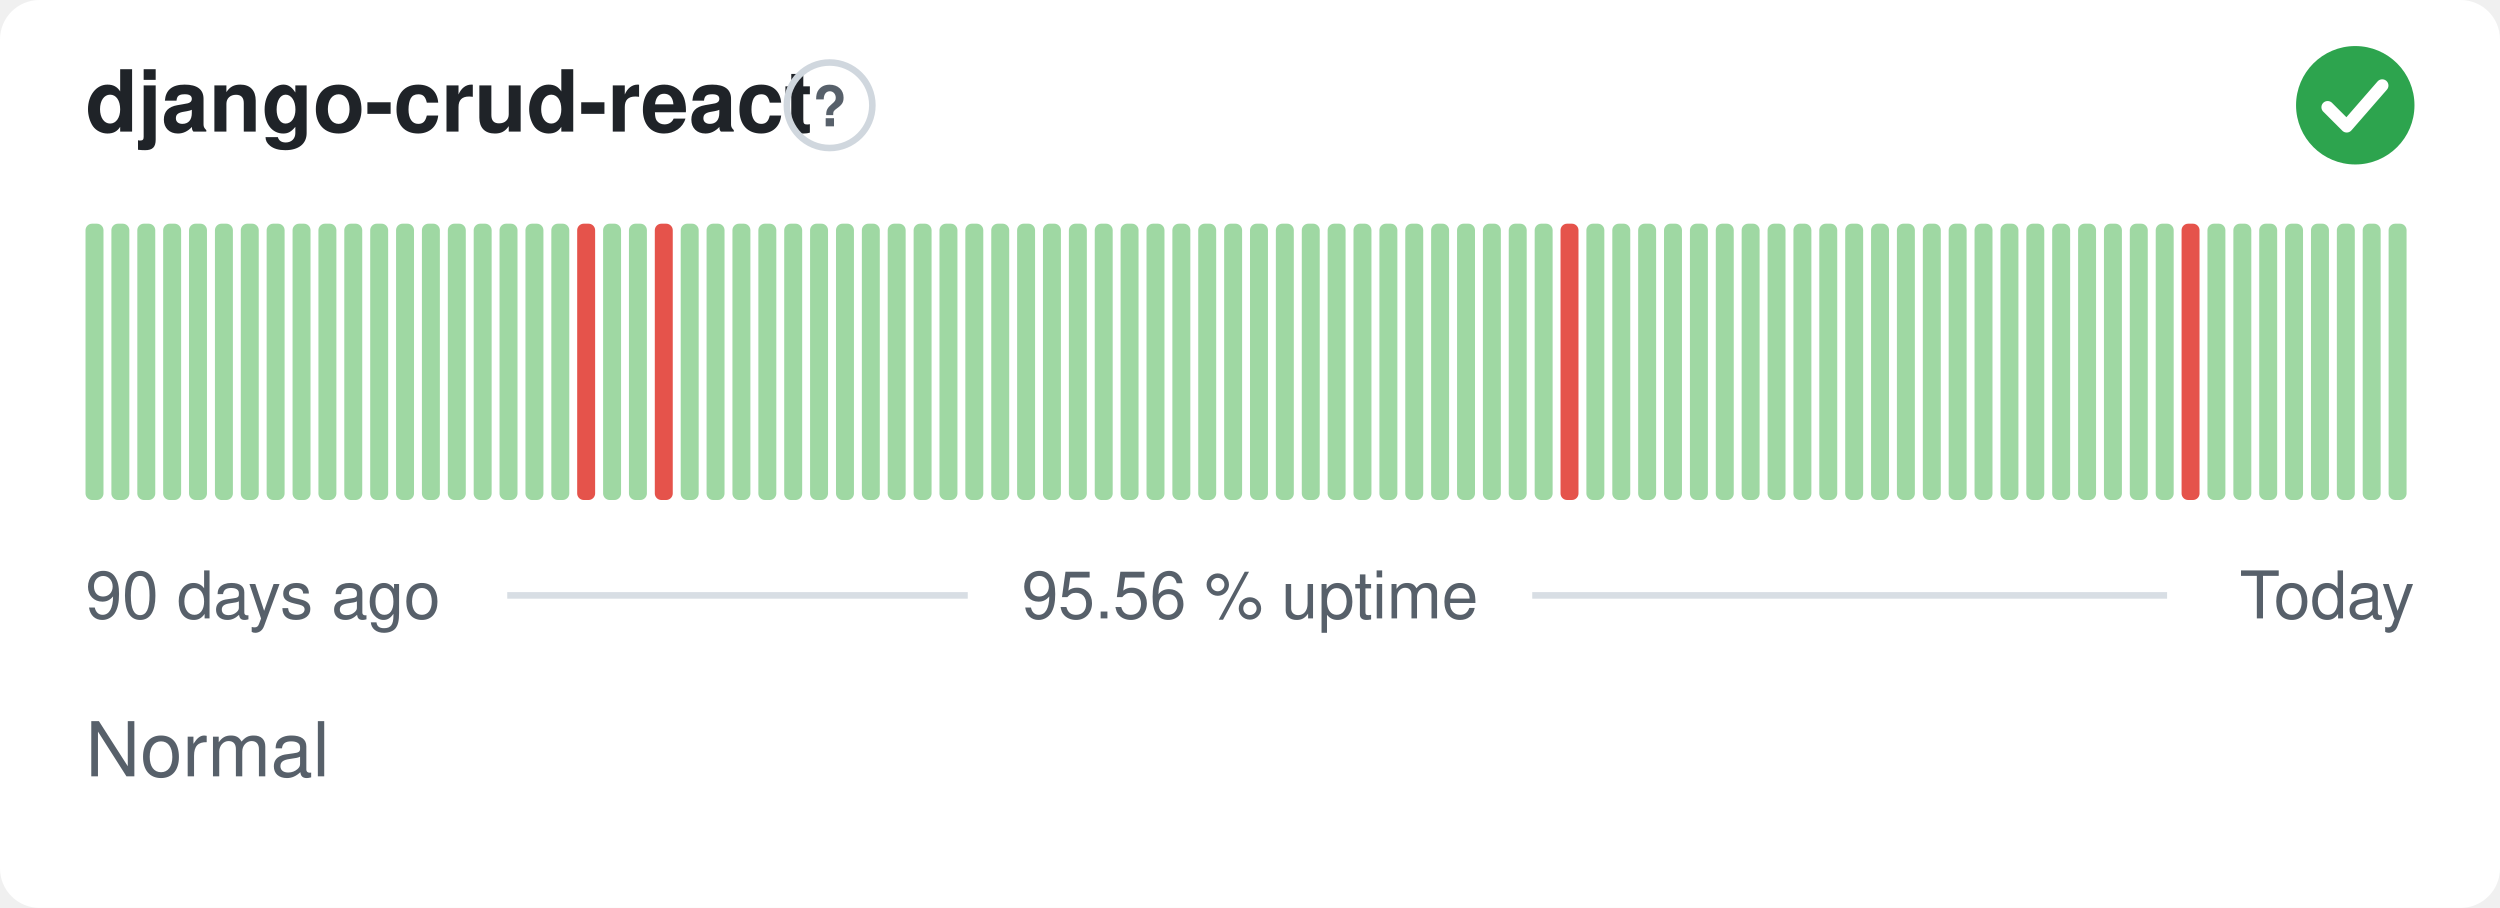
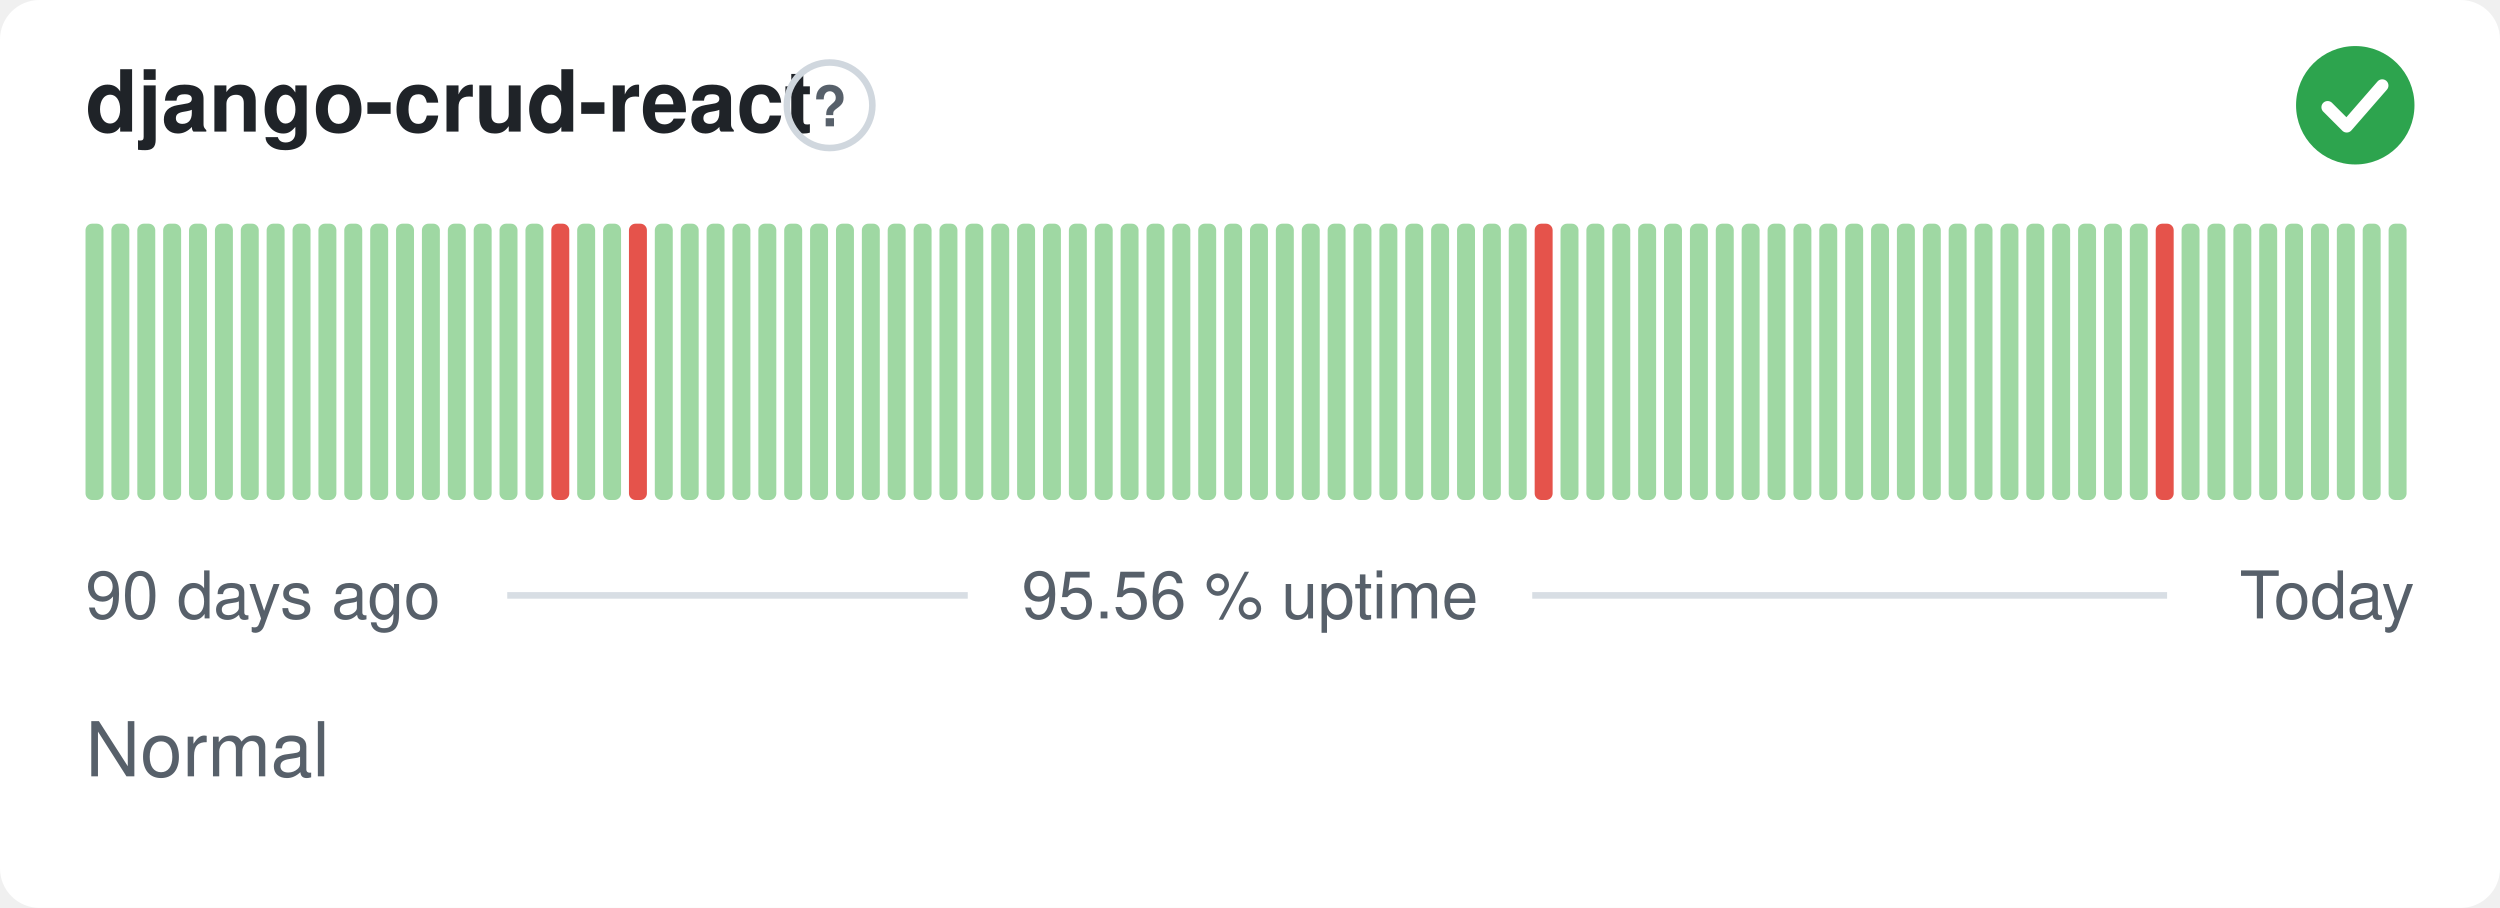
<svg xmlns="http://www.w3.org/2000/svg" width="380" height="138" viewBox="0 0 380 138" role="img" aria-label="django-crud-react: Normal, 95.56 % uptime over the last 90 days" font-family="-apple-system,BlinkMacSystemFont,'Segoe UI',Helvetica,Arial,sans-serif">
  <style>
    @media (prefers-color-scheme: dark) {
      .bg { fill: #0d1117 }
      .title { fill: #e6edf3 }
      .muted { fill: #8b949e }
      .hint { stroke: #30363d }
      .rule { stroke: #30363d }
      .nodata { fill: #21262d }
    }
  </style>
  <rect class="bg" width="380" height="138" rx="6" fill="#ffffff" />
  <text class="title" x="13" y="20" font-size="13" font-weight="600" fill="#1f2328">django-crud-react</text>
  <circle class="hint" cx="126.1" cy="16" r="6.5" fill="none" stroke="#d0d7de" stroke-width="1" />
  <text class="muted" x="126.1" y="19.2" text-anchor="middle" font-size="8.5" font-weight="700" fill="#57606a">?</text>
  <circle cx="358" cy="16" r="9" fill="#2da44e" />
  <path d="M353.80 16.30l2.90 2.90 5.40 -6.20" fill="none" stroke="#fff" stroke-width="1.89" stroke-linecap="round" stroke-linejoin="round" />
  <rect x="13.00" y="34.00" width="2.73" height="42.00" rx="1" fill="#9fd8a3" />
  <rect x="16.93" y="34.00" width="2.73" height="42.00" rx="1" fill="#9fd8a3" />
  <rect x="20.87" y="34.00" width="2.73" height="42.00" rx="1" fill="#9fd8a3" />
  <rect x="24.80" y="34.00" width="2.73" height="42.00" rx="1" fill="#9fd8a3" />
  <rect x="28.73" y="34.00" width="2.73" height="42.00" rx="1" fill="#9fd8a3" />
  <rect x="32.67" y="34.00" width="2.73" height="42.00" rx="1" fill="#9fd8a3" />
  <rect x="36.60" y="34.00" width="2.73" height="42.00" rx="1" fill="#9fd8a3" />
  <rect x="40.53" y="34.00" width="2.73" height="42.00" rx="1" fill="#9fd8a3" />
  <rect x="44.47" y="34.00" width="2.73" height="42.00" rx="1" fill="#9fd8a3" />
  <rect x="48.40" y="34.00" width="2.73" height="42.00" rx="1" fill="#9fd8a3" />
  <rect x="52.33" y="34.00" width="2.73" height="42.00" rx="1" fill="#9fd8a3" />
  <rect x="56.27" y="34.00" width="2.73" height="42.00" rx="1" fill="#9fd8a3" />
  <rect x="60.20" y="34.00" width="2.73" height="42.00" rx="1" fill="#9fd8a3" />
  <rect x="64.13" y="34.00" width="2.73" height="42.00" rx="1" fill="#9fd8a3" />
  <rect x="68.07" y="34.00" width="2.73" height="42.00" rx="1" fill="#9fd8a3" />
  <rect x="72.00" y="34.00" width="2.73" height="42.00" rx="1" fill="#9fd8a3" />
  <rect x="75.93" y="34.00" width="2.73" height="42.00" rx="1" fill="#9fd8a3" />
  <rect x="79.87" y="34.00" width="2.73" height="42.00" rx="1" fill="#9fd8a3" />
-   <rect x="83.80" y="34.00" width="2.73" height="42.00" rx="1" fill="#9fd8a3" />
-   <rect x="87.73" y="34.00" width="2.73" height="42.00" rx="1" fill="#e5534b" />
+   <rect x="83.80" y="34.00" width="2.73" height="42.00" rx="1" fill="#e5534b" />
+   <rect x="87.73" y="34.00" width="2.73" height="42.00" rx="1" fill="#9fd8a3" />
  <rect x="91.67" y="34.00" width="2.73" height="42.00" rx="1" fill="#9fd8a3" />
-   <rect x="95.60" y="34.00" width="2.73" height="42.00" rx="1" fill="#9fd8a3" />
-   <rect x="99.53" y="34.00" width="2.73" height="42.00" rx="1" fill="#e5534b" />
+   <rect x="95.60" y="34.00" width="2.73" height="42.00" rx="1" fill="#e5534b" />
+   <rect x="99.53" y="34.00" width="2.73" height="42.00" rx="1" fill="#9fd8a3" />
  <rect x="103.47" y="34.00" width="2.73" height="42.00" rx="1" fill="#9fd8a3" />
  <rect x="107.40" y="34.00" width="2.73" height="42.00" rx="1" fill="#9fd8a3" />
  <rect x="111.33" y="34.00" width="2.73" height="42.00" rx="1" fill="#9fd8a3" />
  <rect x="115.27" y="34.00" width="2.73" height="42.00" rx="1" fill="#9fd8a3" />
  <rect x="119.20" y="34.00" width="2.73" height="42.00" rx="1" fill="#9fd8a3" />
  <rect x="123.13" y="34.00" width="2.73" height="42.00" rx="1" fill="#9fd8a3" />
  <rect x="127.07" y="34.00" width="2.73" height="42.00" rx="1" fill="#9fd8a3" />
  <rect x="131.00" y="34.00" width="2.73" height="42.00" rx="1" fill="#9fd8a3" />
  <rect x="134.93" y="34.00" width="2.73" height="42.00" rx="1" fill="#9fd8a3" />
  <rect x="138.87" y="34.00" width="2.73" height="42.00" rx="1" fill="#9fd8a3" />
  <rect x="142.80" y="34.00" width="2.73" height="42.00" rx="1" fill="#9fd8a3" />
  <rect x="146.73" y="34.00" width="2.73" height="42.00" rx="1" fill="#9fd8a3" />
  <rect x="150.67" y="34.00" width="2.73" height="42.00" rx="1" fill="#9fd8a3" />
  <rect x="154.60" y="34.00" width="2.73" height="42.00" rx="1" fill="#9fd8a3" />
  <rect x="158.53" y="34.00" width="2.73" height="42.00" rx="1" fill="#9fd8a3" />
  <rect x="162.47" y="34.00" width="2.73" height="42.00" rx="1" fill="#9fd8a3" />
  <rect x="166.40" y="34.00" width="2.73" height="42.00" rx="1" fill="#9fd8a3" />
  <rect x="170.33" y="34.00" width="2.73" height="42.00" rx="1" fill="#9fd8a3" />
  <rect x="174.27" y="34.00" width="2.73" height="42.00" rx="1" fill="#9fd8a3" />
  <rect x="178.20" y="34.00" width="2.73" height="42.00" rx="1" fill="#9fd8a3" />
  <rect x="182.13" y="34.00" width="2.73" height="42.00" rx="1" fill="#9fd8a3" />
  <rect x="186.07" y="34.00" width="2.73" height="42.00" rx="1" fill="#9fd8a3" />
  <rect x="190.00" y="34.00" width="2.73" height="42.00" rx="1" fill="#9fd8a3" />
  <rect x="193.93" y="34.00" width="2.73" height="42.00" rx="1" fill="#9fd8a3" />
  <rect x="197.87" y="34.00" width="2.73" height="42.00" rx="1" fill="#9fd8a3" />
  <rect x="201.80" y="34.00" width="2.73" height="42.00" rx="1" fill="#9fd8a3" />
  <rect x="205.73" y="34.00" width="2.73" height="42.00" rx="1" fill="#9fd8a3" />
  <rect x="209.67" y="34.00" width="2.73" height="42.00" rx="1" fill="#9fd8a3" />
  <rect x="213.60" y="34.00" width="2.73" height="42.00" rx="1" fill="#9fd8a3" />
  <rect x="217.53" y="34.00" width="2.73" height="42.00" rx="1" fill="#9fd8a3" />
  <rect x="221.47" y="34.00" width="2.73" height="42.00" rx="1" fill="#9fd8a3" />
  <rect x="225.40" y="34.00" width="2.73" height="42.00" rx="1" fill="#9fd8a3" />
  <rect x="229.33" y="34.00" width="2.73" height="42.00" rx="1" fill="#9fd8a3" />
-   <rect x="233.27" y="34.00" width="2.73" height="42.00" rx="1" fill="#9fd8a3" />
-   <rect x="237.20" y="34.00" width="2.73" height="42.00" rx="1" fill="#e5534b" />
+   <rect x="233.27" y="34.00" width="2.73" height="42.00" rx="1" fill="#e5534b" />
+   <rect x="237.20" y="34.00" width="2.73" height="42.00" rx="1" fill="#9fd8a3" />
  <rect x="241.13" y="34.00" width="2.73" height="42.00" rx="1" fill="#9fd8a3" />
  <rect x="245.07" y="34.00" width="2.73" height="42.00" rx="1" fill="#9fd8a3" />
  <rect x="249.00" y="34.00" width="2.73" height="42.00" rx="1" fill="#9fd8a3" />
  <rect x="252.93" y="34.00" width="2.73" height="42.00" rx="1" fill="#9fd8a3" />
  <rect x="256.87" y="34.00" width="2.73" height="42.00" rx="1" fill="#9fd8a3" />
  <rect x="260.80" y="34.00" width="2.73" height="42.00" rx="1" fill="#9fd8a3" />
  <rect x="264.73" y="34.00" width="2.73" height="42.00" rx="1" fill="#9fd8a3" />
  <rect x="268.67" y="34.00" width="2.73" height="42.00" rx="1" fill="#9fd8a3" />
  <rect x="272.60" y="34.00" width="2.73" height="42.00" rx="1" fill="#9fd8a3" />
  <rect x="276.53" y="34.00" width="2.73" height="42.00" rx="1" fill="#9fd8a3" />
  <rect x="280.47" y="34.00" width="2.73" height="42.00" rx="1" fill="#9fd8a3" />
  <rect x="284.40" y="34.00" width="2.73" height="42.00" rx="1" fill="#9fd8a3" />
  <rect x="288.33" y="34.00" width="2.73" height="42.00" rx="1" fill="#9fd8a3" />
  <rect x="292.27" y="34.00" width="2.73" height="42.00" rx="1" fill="#9fd8a3" />
  <rect x="296.20" y="34.00" width="2.73" height="42.00" rx="1" fill="#9fd8a3" />
  <rect x="300.13" y="34.00" width="2.73" height="42.00" rx="1" fill="#9fd8a3" />
  <rect x="304.07" y="34.00" width="2.73" height="42.00" rx="1" fill="#9fd8a3" />
  <rect x="308.00" y="34.00" width="2.73" height="42.00" rx="1" fill="#9fd8a3" />
  <rect x="311.93" y="34.00" width="2.73" height="42.00" rx="1" fill="#9fd8a3" />
  <rect x="315.87" y="34.00" width="2.73" height="42.00" rx="1" fill="#9fd8a3" />
  <rect x="319.80" y="34.00" width="2.73" height="42.00" rx="1" fill="#9fd8a3" />
  <rect x="323.73" y="34.00" width="2.73" height="42.00" rx="1" fill="#9fd8a3" />
-   <rect x="327.67" y="34.00" width="2.73" height="42.00" rx="1" fill="#9fd8a3" />
-   <rect x="331.60" y="34.00" width="2.73" height="42.00" rx="1" fill="#e5534b" />
+   <rect x="327.67" y="34.00" width="2.73" height="42.00" rx="1" fill="#e5534b" />
+   <rect x="331.60" y="34.00" width="2.73" height="42.00" rx="1" fill="#9fd8a3" />
  <rect x="335.53" y="34.00" width="2.73" height="42.00" rx="1" fill="#9fd8a3" />
  <rect x="339.47" y="34.00" width="2.73" height="42.00" rx="1" fill="#9fd8a3" />
  <rect x="343.40" y="34.00" width="2.73" height="42.00" rx="1" fill="#9fd8a3" />
  <rect x="347.33" y="34.00" width="2.73" height="42.00" rx="1" fill="#9fd8a3" />
  <rect x="351.27" y="34.00" width="2.73" height="42.00" rx="1" fill="#9fd8a3" />
  <rect x="355.20" y="34.00" width="2.73" height="42.00" rx="1" fill="#9fd8a3" />
  <rect x="359.13" y="34.00" width="2.73" height="42.00" rx="1" fill="#9fd8a3" />
  <rect x="363.07" y="34.00" width="2.73" height="42.00" rx="1" fill="#9fd8a3" />
  <text class="muted" x="13" y="94" font-size="10" fill="#57606a">90 days ago</text>
  <text class="muted" x="190" y="94" text-anchor="middle" font-size="10" fill="#57606a">95.56 % uptime</text>
  <text class="muted" x="367" y="94" text-anchor="end" font-size="10" fill="#57606a">Today</text>
  <line class="rule" x1="77.1" y1="90.5" x2="147.1" y2="90.5" stroke="#d8dee4" stroke-width="1" />
  <line class="rule" x1="232.9" y1="90.5" x2="329.4" y2="90.5" stroke="#d8dee4" stroke-width="1" />
  <text class="muted" x="13" y="118" font-size="11.5" fill="#57606a">Normal</text>
</svg>
